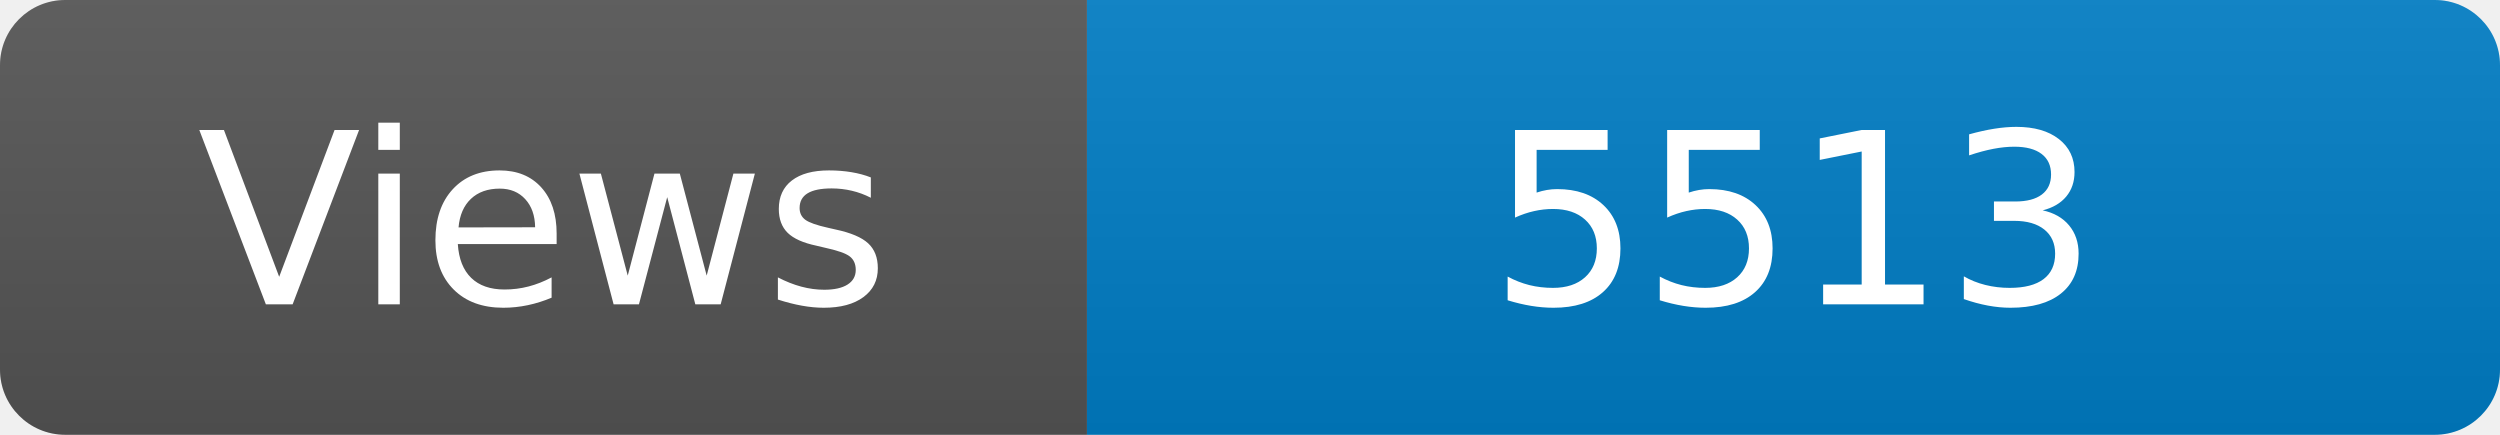
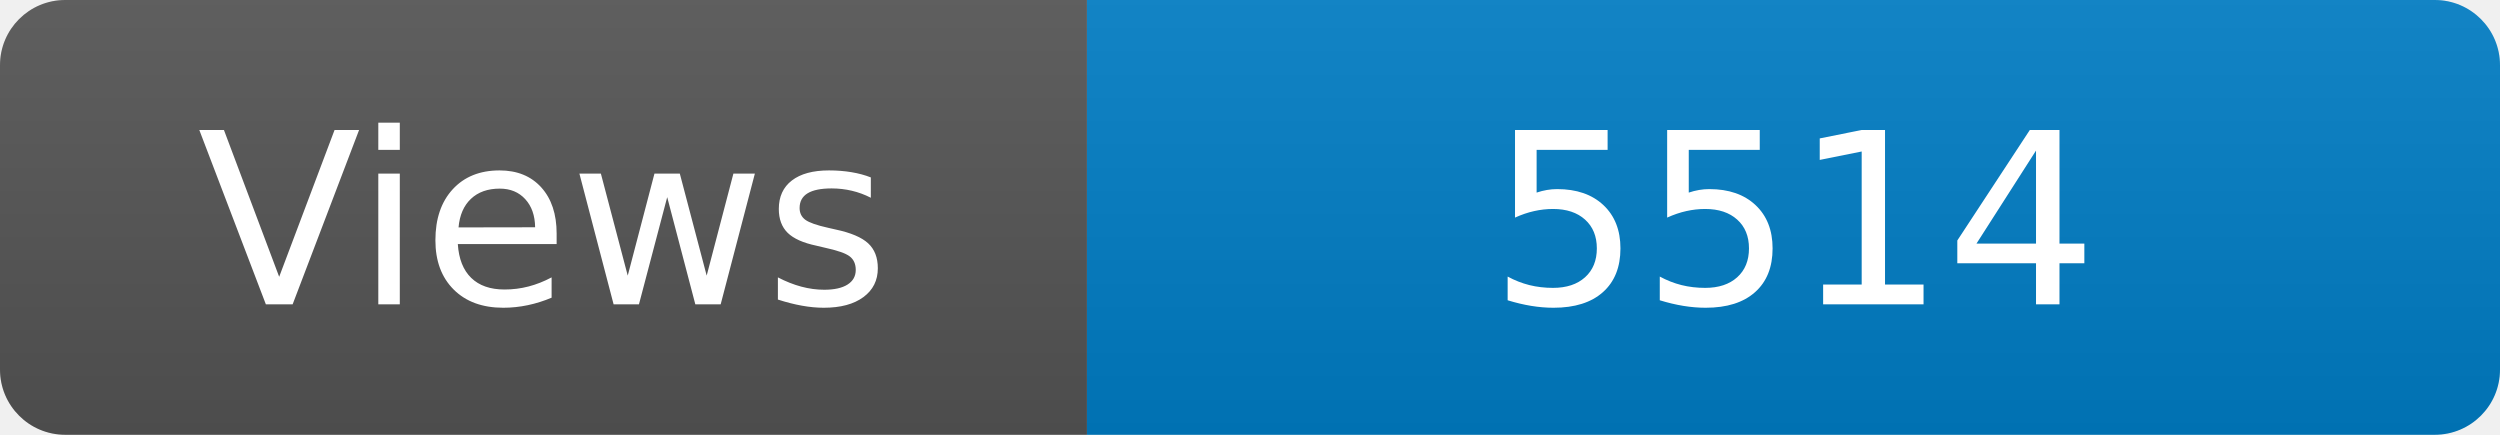
<svg xmlns="http://www.w3.org/2000/svg" width="115" height="20" role="img" aria-label="Maintained?: yes">
  <linearGradient id="s" x2="0" y2="100%">
    <stop offset="0" stop-color="#bbb" stop-opacity=".1" />
    <stop offset="1" stop-opacity=".1" />
  </linearGradient>
  <clipPath id="r">
    <rect width="115" height="20" rx="3" fill="#fff" />
  </clipPath>
  <g clip-path="url(#r)">
    <rect width="50" height="20" fill="#555" />
    <rect x="50" width="160" height="20" fill="#007ec6" />
    <rect width="115" height="20" fill="url(#s)" />
  </g>
  <g fill="#fff" text-anchor="middle" font-family="Verdana,Geneva,DejaVu Sans,sans-serif" font-size="110">
    <text x="250" y="140" transform="scale(.1)" fill="#fff">Views</text>
-     <text x="825" y="140" transform="scale(.1)" fill="#fff">5513</text>
+     <text x="825" y="140" transform="scale(.1)" fill="#fff">5514</text>
  </g>
</svg>
